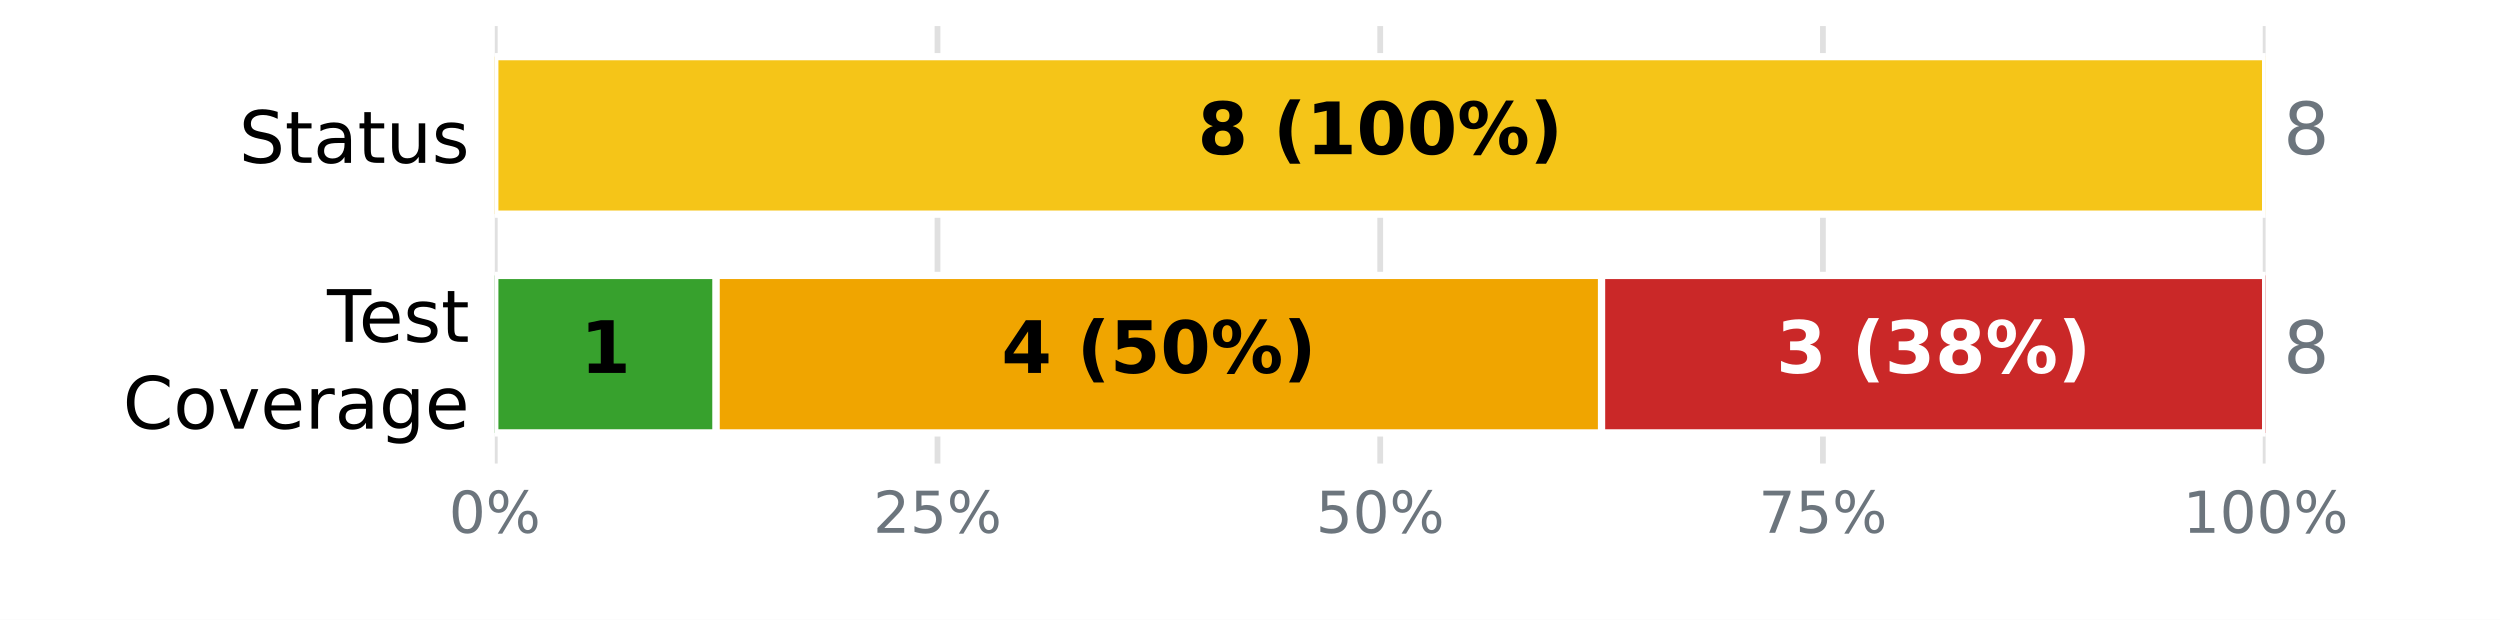
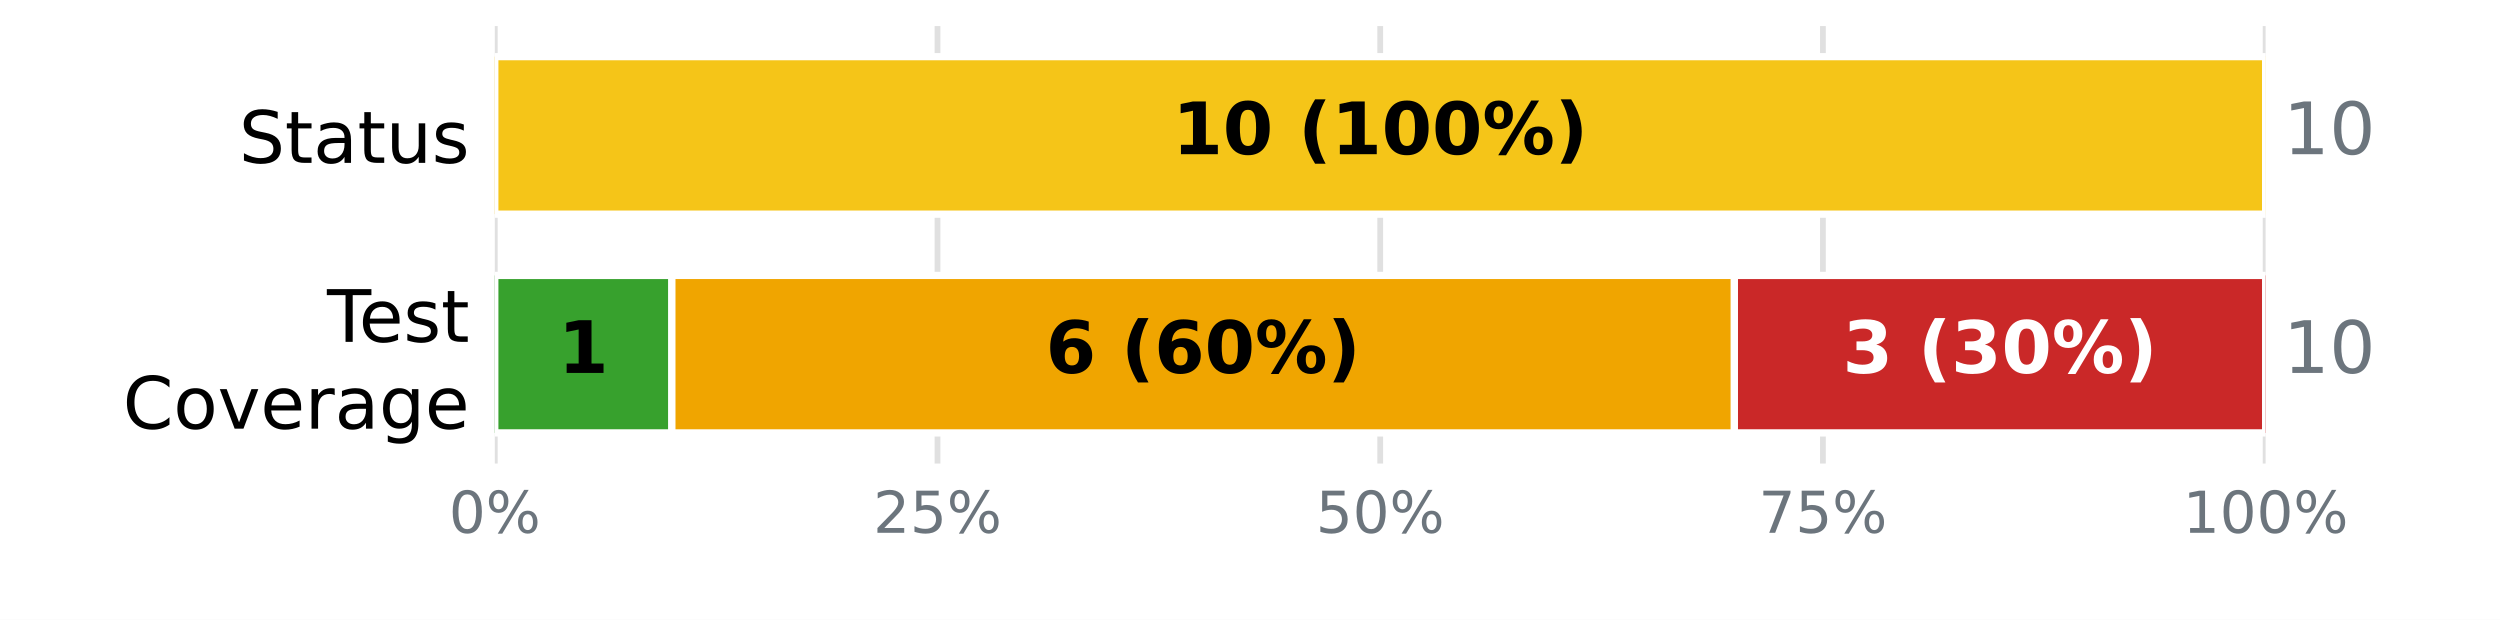
<svg xmlns="http://www.w3.org/2000/svg" xmlns:xlink="http://www.w3.org/1999/xlink" width="345.6pt" height="85.68pt" viewBox="0 0 345.6 85.68" version="1.1">
  <defs>
    <style type="text/css">*{stroke-linejoin: round; stroke-linecap: butt}</style>
  </defs>
  <g id="figure_1">
    <g id="patch_1">
      <path d="M 0 85.68  L 345.6 85.68  L 345.6 0  L 0 0  z " style="fill: #ffffff" />
    </g>
    <g id="axes_1">
      <g id="patch_2">
        <path d="M 68.4 64.08  L 313.2 64.08  L 313.2 3.6  L 68.4 3.6  z " style="fill: #ffffff" />
      </g>
      <g id="matplotlib.axis_1">
        <g id="xtick_1">
          <g id="line2d_1">
-             <path d="M 68.4 64.08  L 68.4 3.6  " clip-path="url(#pcb9850ecf5)" style="fill: none; stroke: #e0e0e0; stroke-width: 0.8; stroke-linecap: square" />
+             <path d="M 68.4 64.08  L 68.4 3.6  " clip-path="url(#p6f6df25453)" style="fill: none; stroke: #e0e0e0; stroke-width: 0.8; stroke-linecap: square" />
          </g>
          <g id="line2d_2" />
          <g id="text_1">
            <g style="fill: #6c757d" transform="translate(62.05438 73.65812) scale(0.08 -0.08)">
              <defs>
                <path id="DejaVuSans-13" d="M 2034 4250  Q 1547 4250 1301 3770  Q 1056 3291 1056 2328  Q 1056 1369 1301 889  Q 1547 409 2034 409  Q 2525 409 2770 889  Q 3016 1369 3016 2328  Q 3016 3291 2770 3770  Q 2525 4250 2034 4250  z M 2034 4750  Q 2819 4750 3233 4129  Q 3647 3509 3647 2328  Q 3647 1150 3233 529  Q 2819 -91 2034 -91  Q 1250 -91 836 529  Q 422 1150 422 2328  Q 422 3509 836 4129  Q 1250 4750 2034 4750  z " transform="scale(0.015625)" />
                <path id="DejaVuSans-8" d="M 4653 2053  Q 4381 2053 4226 1822  Q 4072 1591 4072 1178  Q 4072 772 4226 539  Q 4381 306 4653 306  Q 4919 306 5073 539  Q 5228 772 5228 1178  Q 5228 1588 5073 1820  Q 4919 2053 4653 2053  z M 4653 2450  Q 5147 2450 5437 2106  Q 5728 1763 5728 1178  Q 5728 594 5436 251  Q 5144 -91 4653 -91  Q 4153 -91 3862 251  Q 3572 594 3572 1178  Q 3572 1766 3864 2108  Q 4156 2450 4653 2450  z M 1428 4353  Q 1159 4353 1004 4120  Q 850 3888 850 3481  Q 850 3069 1003 2837  Q 1156 2606 1428 2606  Q 1700 2606 1854 2837  Q 2009 3069 2009 3481  Q 2009 3884 1853 4118  Q 1697 4353 1428 4353  z M 4250 4750  L 4750 4750  L 1831 -91  L 1331 -91  L 4250 4750  z M 1428 4750  Q 1922 4750 2215 4408  Q 2509 4066 2509 3481  Q 2509 2891 2217 2550  Q 1925 2209 1428 2209  Q 931 2209 642 2551  Q 353 2894 353 3481  Q 353 4063 643 4406  Q 934 4750 1428 4750  z " transform="scale(0.015625)" />
              </defs>
              <use xlink:href="#DejaVuSans-13" />
              <use xlink:href="#DejaVuSans-8" transform="translate(63.625 0)" />
            </g>
          </g>
        </g>
        <g id="xtick_2">
          <g id="line2d_3">
-             <path d="M 129.6 64.08  L 129.6 3.6  " clip-path="url(#pcb9850ecf5)" style="fill: none; stroke: #e0e0e0; stroke-width: 0.8; stroke-linecap: square" />
+             <path d="M 129.6 64.08  L 129.6 3.6  " clip-path="url(#p6f6df25453)" style="fill: none; stroke: #e0e0e0; stroke-width: 0.8; stroke-linecap: square" />
          </g>
          <g id="line2d_4" />
          <g id="text_2">
            <g style="fill: #6c757d" transform="translate(120.7094 73.65812) scale(0.08 -0.08)">
              <defs>
                <path id="DejaVuSans-15" d="M 1228 531  L 3431 531  L 3431 0  L 469 0  L 469 531  Q 828 903 1448 1529  Q 2069 2156 2228 2338  Q 2531 2678 2651 2914  Q 2772 3150 2772 3378  Q 2772 3750 2511 3984  Q 2250 4219 1831 4219  Q 1534 4219 1204 4116  Q 875 4013 500 3803  L 500 4441  Q 881 4594 1212 4672  Q 1544 4750 1819 4750  Q 2544 4750 2975 4387  Q 3406 4025 3406 3419  Q 3406 3131 3298 2873  Q 3191 2616 2906 2266  Q 2828 2175 2409 1742  Q 1991 1309 1228 531  z " transform="scale(0.015625)" />
                <path id="DejaVuSans-18" d="M 691 4666  L 3169 4666  L 3169 4134  L 1269 4134  L 1269 2991  Q 1406 3038 1543 3061  Q 1681 3084 1819 3084  Q 2600 3084 3056 2656  Q 3513 2228 3513 1497  Q 3513 744 3044 326  Q 2575 -91 1722 -91  Q 1428 -91 1123 -41  Q 819 9 494 109  L 494 744  Q 775 591 1075 516  Q 1375 441 1709 441  Q 2250 441 2565 725  Q 2881 1009 2881 1497  Q 2881 1984 2565 2268  Q 2250 2553 1709 2553  Q 1456 2553 1204 2497  Q 953 2441 691 2322  L 691 4666  z " transform="scale(0.015625)" />
              </defs>
              <use xlink:href="#DejaVuSans-15" />
              <use xlink:href="#DejaVuSans-18" transform="translate(63.625 0)" />
              <use xlink:href="#DejaVuSans-8" transform="translate(127.25 0)" />
            </g>
          </g>
        </g>
        <g id="xtick_3">
          <g id="line2d_5">
-             <path d="M 190.8 64.08  L 190.8 3.6  " clip-path="url(#pcb9850ecf5)" style="fill: none; stroke: #e0e0e0; stroke-width: 0.8; stroke-linecap: square" />
+             <path d="M 190.8 64.08  L 190.8 3.6  " clip-path="url(#p6f6df25453)" style="fill: none; stroke: #e0e0e0; stroke-width: 0.8; stroke-linecap: square" />
          </g>
          <g id="line2d_6" />
          <g id="text_3">
            <g style="fill: #6c757d" transform="translate(181.9094 73.65812) scale(0.08 -0.08)">
              <use xlink:href="#DejaVuSans-18" />
              <use xlink:href="#DejaVuSans-13" transform="translate(63.625 0)" />
              <use xlink:href="#DejaVuSans-8" transform="translate(127.25 0)" />
            </g>
          </g>
        </g>
        <g id="xtick_4">
          <g id="line2d_7">
-             <path d="M 252 64.08  L 252 3.6  " clip-path="url(#pcb9850ecf5)" style="fill: none; stroke: #e0e0e0; stroke-width: 0.8; stroke-linecap: square" />
+             <path d="M 252 64.08  L 252 3.6  " clip-path="url(#p6f6df25453)" style="fill: none; stroke: #e0e0e0; stroke-width: 0.8; stroke-linecap: square" />
          </g>
          <g id="line2d_8" />
          <g id="text_4">
            <g style="fill: #6c757d" transform="translate(243.1094 73.65812) scale(0.08 -0.08)">
              <defs>
                <path id="DejaVuSans-1a" d="M 525 4666  L 3525 4666  L 3525 4397  L 1831 0  L 1172 0  L 2766 4134  L 525 4134  L 525 4666  z " transform="scale(0.015625)" />
              </defs>
              <use xlink:href="#DejaVuSans-1a" />
              <use xlink:href="#DejaVuSans-18" transform="translate(63.625 0)" />
              <use xlink:href="#DejaVuSans-8" transform="translate(127.25 0)" />
            </g>
          </g>
        </g>
        <g id="xtick_5">
          <g id="line2d_9">
-             <path d="M 313.2 64.08  L 313.2 3.6  " clip-path="url(#pcb9850ecf5)" style="fill: none; stroke: #e0e0e0; stroke-width: 0.8; stroke-linecap: square" />
+             <path d="M 313.2 64.08  L 313.2 3.6  " clip-path="url(#p6f6df25453)" style="fill: none; stroke: #e0e0e0; stroke-width: 0.8; stroke-linecap: square" />
          </g>
          <g id="line2d_10" />
          <g id="text_5">
            <g style="fill: #6c757d" transform="translate(301.7644 73.65812) scale(0.08 -0.08)">
              <defs>
                <path id="DejaVuSans-14" d="M 794 531  L 1825 531  L 1825 4091  L 703 3866  L 703 4441  L 1819 4666  L 2450 4666  L 2450 531  L 3481 531  L 3481 0  L 794 0  L 794 531  z " transform="scale(0.015625)" />
              </defs>
              <use xlink:href="#DejaVuSans-14" />
              <use xlink:href="#DejaVuSans-13" transform="translate(63.625 0)" />
              <use xlink:href="#DejaVuSans-13" transform="translate(127.25 0)" />
              <use xlink:href="#DejaVuSans-8" transform="translate(190.875 0)" />
            </g>
          </g>
        </g>
      </g>
      <g id="matplotlib.axis_2">
        <g id="ytick_1">
          <g id="line2d_11" />
          <g id="text_6">
            <g transform="translate(33.03594 22.51883) scale(0.1 -0.1)">
              <defs>
                <path id="DejaVuSans-36" d="M 3425 4513  L 3425 3897  Q 3066 4069 2747 4153  Q 2428 4238 2131 4238  Q 1616 4238 1336 4038  Q 1056 3838 1056 3469  Q 1056 3159 1242 3001  Q 1428 2844 1947 2747  L 2328 2669  Q 3034 2534 3370 2195  Q 3706 1856 3706 1288  Q 3706 609 3251 259  Q 2797 -91 1919 -91  Q 1588 -91 1214 -16  Q 841 59 441 206  L 441 856  Q 825 641 1194 531  Q 1563 422 1919 422  Q 2459 422 2753 634  Q 3047 847 3047 1241  Q 3047 1584 2836 1778  Q 2625 1972 2144 2069  L 1759 2144  Q 1053 2284 737 2584  Q 422 2884 422 3419  Q 422 4038 858 4394  Q 1294 4750 2059 4750  Q 2388 4750 2728 4690  Q 3069 4631 3425 4513  z " transform="scale(0.015625)" />
                <path id="DejaVuSans-57" d="M 1172 4494  L 1172 3500  L 2356 3500  L 2356 3053  L 1172 3053  L 1172 1153  Q 1172 725 1289 603  Q 1406 481 1766 481  L 2356 481  L 2356 0  L 1766 0  Q 1100 0 847 248  Q 594 497 594 1153  L 594 3053  L 172 3053  L 172 3500  L 594 3500  L 594 4494  L 1172 4494  z " transform="scale(0.015625)" />
                <path id="DejaVuSans-44" d="M 2194 1759  Q 1497 1759 1228 1600  Q 959 1441 959 1056  Q 959 750 1161 570  Q 1363 391 1709 391  Q 2188 391 2477 730  Q 2766 1069 2766 1631  L 2766 1759  L 2194 1759  z M 3341 1997  L 3341 0  L 2766 0  L 2766 531  Q 2569 213 2275 61  Q 1981 -91 1556 -91  Q 1019 -91 701 211  Q 384 513 384 1019  Q 384 1609 779 1909  Q 1175 2209 1959 2209  L 2766 2209  L 2766 2266  Q 2766 2663 2505 2880  Q 2244 3097 1772 3097  Q 1472 3097 1187 3025  Q 903 2953 641 2809  L 641 3341  Q 956 3463 1253 3523  Q 1550 3584 1831 3584  Q 2591 3584 2966 3190  Q 3341 2797 3341 1997  z " transform="scale(0.015625)" />
                <path id="DejaVuSans-58" d="M 544 1381  L 544 3500  L 1119 3500  L 1119 1403  Q 1119 906 1312 657  Q 1506 409 1894 409  Q 2359 409 2629 706  Q 2900 1003 2900 1516  L 2900 3500  L 3475 3500  L 3475 0  L 2900 0  L 2900 538  Q 2691 219 2414 64  Q 2138 -91 1772 -91  Q 1169 -91 856 284  Q 544 659 544 1381  z M 1991 3584  L 1991 3584  z " transform="scale(0.015625)" />
                <path id="DejaVuSans-56" d="M 2834 3397  L 2834 2853  Q 2591 2978 2328 3040  Q 2066 3103 1784 3103  Q 1356 3103 1142 2972  Q 928 2841 928 2578  Q 928 2378 1081 2264  Q 1234 2150 1697 2047  L 1894 2003  Q 2506 1872 2764 1633  Q 3022 1394 3022 966  Q 3022 478 2636 193  Q 2250 -91 1575 -91  Q 1294 -91 989 -36  Q 684 19 347 128  L 347 722  Q 666 556 975 473  Q 1284 391 1588 391  Q 1994 391 2212 530  Q 2431 669 2431 922  Q 2431 1156 2273 1281  Q 2116 1406 1581 1522  L 1381 1569  Q 847 1681 609 1914  Q 372 2147 372 2553  Q 372 3047 722 3315  Q 1072 3584 1716 3584  Q 2034 3584 2315 3537  Q 2597 3491 2834 3397  z " transform="scale(0.015625)" />
              </defs>
              <use xlink:href="#DejaVuSans-36" />
              <use xlink:href="#DejaVuSans-57" transform="translate(63.48438 0)" />
              <use xlink:href="#DejaVuSans-44" transform="translate(102.6875 0)" />
              <use xlink:href="#DejaVuSans-57" transform="translate(163.9688 0)" />
              <use xlink:href="#DejaVuSans-58" transform="translate(203.1719 0)" />
              <use xlink:href="#DejaVuSans-56" transform="translate(266.5469 0)" />
            </g>
          </g>
        </g>
        <g id="ytick_2">
          <g id="line2d_12" />
          <g id="text_7">
            <g transform="translate(45.20781 47.25834) scale(0.1 -0.1)">
              <defs>
                <path id="DejaVuSans-37" d="M -19 4666  L 3928 4666  L 3928 4134  L 2272 4134  L 2272 0  L 1638 0  L 1638 4134  L -19 4134  L -19 4666  z " transform="scale(0.015625)" />
                <path id="DejaVuSans-48" d="M 3597 1894  L 3597 1613  L 953 1613  Q 991 1019 1311 708  Q 1631 397 2203 397  Q 2534 397 2845 478  Q 3156 559 3463 722  L 3463 178  Q 3153 47 2828 -22  Q 2503 -91 2169 -91  Q 1331 -91 842 396  Q 353 884 353 1716  Q 353 2575 817 3079  Q 1281 3584 2069 3584  Q 2775 3584 3186 3129  Q 3597 2675 3597 1894  z M 3022 2063  Q 3016 2534 2758 2815  Q 2500 3097 2075 3097  Q 1594 3097 1305 2825  Q 1016 2553 972 2059  L 3022 2063  z " transform="scale(0.015625)" />
              </defs>
              <use xlink:href="#DejaVuSans-37" />
              <use xlink:href="#DejaVuSans-48" transform="translate(44.09375 0)" />
              <use xlink:href="#DejaVuSans-56" transform="translate(105.625 0)" />
              <use xlink:href="#DejaVuSans-57" transform="translate(157.7188 0)" />
            </g>
            <g transform="translate(16.98594 59.26029) scale(0.1 -0.1)">
              <defs>
                <path id="DejaVuSans-26" d="M 4122 4306  L 4122 3641  Q 3803 3938 3442 4084  Q 3081 4231 2675 4231  Q 1875 4231 1450 3742  Q 1025 3253 1025 2328  Q 1025 1406 1450 917  Q 1875 428 2675 428  Q 3081 428 3442 575  Q 3803 722 4122 1019  L 4122 359  Q 3791 134 3420 21  Q 3050 -91 2638 -91  Q 1578 -91 968 557  Q 359 1206 359 2328  Q 359 3453 968 4101  Q 1578 4750 2638 4750  Q 3056 4750 3426 4639  Q 3797 4528 4122 4306  z " transform="scale(0.015625)" />
                <path id="DejaVuSans-52" d="M 1959 3097  Q 1497 3097 1228 2736  Q 959 2375 959 1747  Q 959 1119 1226 758  Q 1494 397 1959 397  Q 2419 397 2687 759  Q 2956 1122 2956 1747  Q 2956 2369 2687 2733  Q 2419 3097 1959 3097  z M 1959 3584  Q 2709 3584 3137 3096  Q 3566 2609 3566 1747  Q 3566 888 3137 398  Q 2709 -91 1959 -91  Q 1206 -91 779 398  Q 353 888 353 1747  Q 353 2609 779 3096  Q 1206 3584 1959 3584  z " transform="scale(0.015625)" />
                <path id="DejaVuSans-59" d="M 191 3500  L 800 3500  L 1894 563  L 2988 3500  L 3597 3500  L 2284 0  L 1503 0  L 191 3500  z " transform="scale(0.015625)" />
                <path id="DejaVuSans-55" d="M 2631 2963  Q 2534 3019 2420 3045  Q 2306 3072 2169 3072  Q 1681 3072 1420 2755  Q 1159 2438 1159 1844  L 1159 0  L 581 0  L 581 3500  L 1159 3500  L 1159 2956  Q 1341 3275 1631 3429  Q 1922 3584 2338 3584  Q 2397 3584 2469 3576  Q 2541 3569 2628 3553  L 2631 2963  z " transform="scale(0.015625)" />
                <path id="DejaVuSans-4a" d="M 2906 1791  Q 2906 2416 2648 2759  Q 2391 3103 1925 3103  Q 1463 3103 1205 2759  Q 947 2416 947 1791  Q 947 1169 1205 825  Q 1463 481 1925 481  Q 2391 481 2648 825  Q 2906 1169 2906 1791  z M 3481 434  Q 3481 -459 3084 -895  Q 2688 -1331 1869 -1331  Q 1566 -1331 1297 -1286  Q 1028 -1241 775 -1147  L 775 -588  Q 1028 -725 1275 -790  Q 1522 -856 1778 -856  Q 2344 -856 2625 -561  Q 2906 -266 2906 331  L 2906 616  Q 2728 306 2450 153  Q 2172 0 1784 0  Q 1141 0 747 490  Q 353 981 353 1791  Q 353 2603 747 3093  Q 1141 3584 1784 3584  Q 2172 3584 2450 3431  Q 2728 3278 2906 2969  L 2906 3500  L 3481 3500  L 3481 434  z " transform="scale(0.015625)" />
              </defs>
              <use xlink:href="#DejaVuSans-26" />
              <use xlink:href="#DejaVuSans-52" transform="translate(69.82812 0)" />
              <use xlink:href="#DejaVuSans-59" transform="translate(131.0156 0)" />
              <use xlink:href="#DejaVuSans-48" transform="translate(190.2031 0)" />
              <use xlink:href="#DejaVuSans-55" transform="translate(251.7344 0)" />
              <use xlink:href="#DejaVuSans-44" transform="translate(292.8438 0)" />
              <use xlink:href="#DejaVuSans-4a" transform="translate(354.125 0)" />
              <use xlink:href="#DejaVuSans-48" transform="translate(417.6094 0)" />
            </g>
          </g>
        </g>
      </g>
      <g id="patch_3">
-         <path d="M 68.4 7.834  L 68.4 7.834  L 68.4 29.606  L 68.4 29.606  z " clip-path="url(#pcb9850ecf5)" style="fill: #37a12d; stroke: #ffffff; stroke-linejoin: miter" />
+         <path d="M 68.4 7.834  L 68.4 7.834  L 68.4 29.606  L 68.4 29.606  z " clip-path="url(#p6f6df25453)" style="fill: #37a12d; stroke: #ffffff; stroke-linejoin: miter" />
      </g>
      <g id="patch_4">
-         <path d="M 68.4 7.834  L 313.2 7.834  L 313.2 29.606  L 68.4 29.606  z " clip-path="url(#pcb9850ecf5)" style="fill: #f5c518; stroke: #ffffff; stroke-linejoin: miter" />
+         <path d="M 68.4 7.834  L 313.2 7.834  L 313.2 29.606  L 68.4 29.606  z " clip-path="url(#p6f6df25453)" style="fill: #f5c518; stroke: #ffffff; stroke-linejoin: miter" />
      </g>
      <g id="patch_5">
-         <path d="M 313.2 7.834  L 313.2 7.834  L 313.2 29.606  L 313.2 29.606  z " clip-path="url(#pcb9850ecf5)" style="fill: #ca2828; stroke: #ffffff; stroke-linejoin: miter" />
+         <path d="M 313.2 7.834  L 313.2 7.834  L 313.2 29.606  L 313.2 29.606  z " clip-path="url(#p6f6df25453)" style="fill: #ca2828; stroke: #ffffff; stroke-linejoin: miter" />
      </g>
      <g id="patch_6">
-         <path d="M 68.4 38.074  L 99 38.074  L 99 59.846  L 68.4 59.846  z " clip-path="url(#pcb9850ecf5)" style="fill: #37a12d; stroke: #ffffff; stroke-linejoin: miter" />
+         <path d="M 68.4 38.074  L 92.88 38.074  L 92.88 59.846  L 68.4 59.846  z " clip-path="url(#p6f6df25453)" style="fill: #37a12d; stroke: #ffffff; stroke-linejoin: miter" />
      </g>
      <g id="patch_7">
-         <path d="M 99 38.074  L 221.4 38.074  L 221.4 59.846  L 99 59.846  z " clip-path="url(#pcb9850ecf5)" style="fill: #f0a500; stroke: #ffffff; stroke-linejoin: miter" />
+         <path d="M 92.88 38.074  L 239.76 38.074  L 239.76 59.846  L 92.88 59.846  z " clip-path="url(#p6f6df25453)" style="fill: #f0a500; stroke: #ffffff; stroke-linejoin: miter" />
      </g>
      <g id="patch_8">
-         <path d="M 221.4 38.074  L 313.2 38.074  L 313.2 59.846  L 221.4 59.846  z " clip-path="url(#pcb9850ecf5)" style="fill: #ca2828; stroke: #ffffff; stroke-linejoin: miter" />
+         <path d="M 239.76 38.074  L 313.2 38.074  L 313.2 59.846  L 239.76 59.846  z " clip-path="url(#p6f6df25453)" style="fill: #ca2828; stroke: #ffffff; stroke-linejoin: miter" />
      </g>
      <g id="text_8">
-         <g transform="translate(165.5633 21.31766) scale(0.1 -0.1)">
+         <g transform="translate(162.0844 21.31766) scale(0.1 -0.1)">
          <defs>
-             <path id="DejaVuSans-Bold-1b" d="M 2228 2088  Q 1891 2088 1709 1903  Q 1528 1719 1528 1375  Q 1528 1031 1709 848  Q 1891 666 2228 666  Q 2563 666 2741 848  Q 2919 1031 2919 1375  Q 2919 1722 2741 1905  Q 2563 2088 2228 2088  z M 1350 2484  Q 925 2613 709 2878  Q 494 3144 494 3541  Q 494 4131 934 4440  Q 1375 4750 2228 4750  Q 3075 4750 3515 4442  Q 3956 4134 3956 3541  Q 3956 3144 3739 2878  Q 3522 2613 3097 2484  Q 3572 2353 3814 2058  Q 4056 1763 4056 1313  Q 4056 619 3595 264  Q 3134 -91 2228 -91  Q 1319 -91 855 264  Q 391 619 391 1313  Q 391 1763 633 2058  Q 875 2353 1350 2484  z M 1631 3419  Q 1631 3141 1786 2991  Q 1941 2841 2228 2841  Q 2509 2841 2662 2991  Q 2816 3141 2816 3419  Q 2816 3697 2662 3845  Q 2509 3994 2228 3994  Q 1941 3994 1786 3844  Q 1631 3694 1631 3419  z " transform="scale(0.015625)" />
+             <path id="DejaVuSans-Bold-14" d="M 750 831  L 1813 831  L 1813 3847  L 722 3622  L 722 4441  L 1806 4666  L 2950 4666  L 2950 831  L 4013 831  L 4013 0  L 750 0  L 750 831  z " transform="scale(0.015625)" />
+             <path id="DejaVuSans-Bold-13" d="M 2944 2338  Q 2944 3213 2780 3570  Q 2616 3928 2228 3928  Q 1841 3928 1675 3570  Q 1509 3213 1509 2338  Q 1509 1453 1675 1090  Q 1841 728 2228 728  Q 2613 728 2778 1090  Q 2944 1453 2944 2338  z M 4147 2328  Q 4147 1169 3647 539  Q 3147 -91 2228 -91  Q 1306 -91 806 539  Q 306 1169 306 2328  Q 306 3491 806 4120  Q 1306 4750 2228 4750  Q 3147 4750 3647 4120  Q 4147 3491 4147 2328  z " transform="scale(0.015625)" />
            <path id="DejaVuSans-Bold-3" transform="scale(0.015625)" />
            <path id="DejaVuSans-Bold-b" d="M 2413 -844  L 1484 -844  Q 1006 -72 778 623  Q 550 1319 550 2003  Q 550 2688 779 3389  Q 1009 4091 1484 4856  L 2413 4856  Q 2013 4116 1813 3408  Q 1613 2700 1613 2009  Q 1613 1319 1811 609  Q 2009 -100 2413 -844  z " transform="scale(0.015625)" />
-             <path id="DejaVuSans-Bold-14" d="M 750 831  L 1813 831  L 1813 3847  L 722 3622  L 722 4441  L 1806 4666  L 2950 4666  L 2950 831  L 4013 831  L 4013 0  L 750 0  L 750 831  z " transform="scale(0.015625)" />
-             <path id="DejaVuSans-Bold-13" d="M 2944 2338  Q 2944 3213 2780 3570  Q 2616 3928 2228 3928  Q 1841 3928 1675 3570  Q 1509 3213 1509 2338  Q 1509 1453 1675 1090  Q 1841 728 2228 728  Q 2613 728 2778 1090  Q 2944 1453 2944 2338  z M 4147 2328  Q 4147 1169 3647 539  Q 3147 -91 2228 -91  Q 1306 -91 806 539  Q 306 1169 306 2328  Q 306 3491 806 4120  Q 1306 4750 2228 4750  Q 3147 4750 3647 4120  Q 4147 3491 4147 2328  z " transform="scale(0.015625)" />
            <path id="DejaVuSans-Bold-8" d="M 4959 1925  Q 4738 1925 4616 1733  Q 4494 1541 4494 1184  Q 4494 825 4614 633  Q 4734 441 4959 441  Q 5184 441 5303 633  Q 5422 825 5422 1184  Q 5422 1541 5301 1733  Q 5181 1925 4959 1925  z M 4959 2450  Q 5541 2450 5875 2112  Q 6209 1775 6209 1184  Q 6209 594 5875 251  Q 5541 -91 4959 -91  Q 4378 -91 4042 251  Q 3706 594 3706 1184  Q 3706 1772 4042 2111  Q 4378 2450 4959 2450  z M 2094 -91  L 1403 -91  L 4319 4750  L 5013 4750  L 2094 -91  z M 1453 4750  Q 2034 4750 2367 4411  Q 2700 4072 2700 3481  Q 2700 2891 2367 2550  Q 2034 2209 1453 2209  Q 872 2209 539 2550  Q 206 2891 206 3481  Q 206 4072 539 4411  Q 872 4750 1453 4750  z M 1453 4225  Q 1228 4225 1106 4031  Q 984 3838 984 3481  Q 984 3122 1106 2926  Q 1228 2731 1453 2731  Q 1678 2731 1798 2926  Q 1919 3122 1919 3481  Q 1919 3838 1797 4031  Q 1675 4225 1453 4225  z " transform="scale(0.015625)" />
            <path id="DejaVuSans-Bold-c" d="M 513 -844  Q 913 -100 1113 609  Q 1313 1319 1313 2009  Q 1313 2700 1113 3408  Q 913 4116 513 4856  L 1441 4856  Q 1916 4091 2145 3389  Q 2375 2688 2375 2003  Q 2375 1319 2147 623  Q 1919 -72 1441 -844  L 513 -844  z " transform="scale(0.015625)" />
          </defs>
-           <use xlink:href="#DejaVuSans-Bold-1b" />
+           <use xlink:href="#DejaVuSans-Bold-14" />
+           <use xlink:href="#DejaVuSans-Bold-13" transform="translate(69.57812 0)" />
+           <use xlink:href="#DejaVuSans-Bold-3" transform="translate(139.1562 0)" />
+           <use xlink:href="#DejaVuSans-Bold-b" transform="translate(173.9688 0)" />
+           <use xlink:href="#DejaVuSans-Bold-14" transform="translate(219.6719 0)" />
+           <use xlink:href="#DejaVuSans-Bold-13" transform="translate(289.25 0)" />
+           <use xlink:href="#DejaVuSans-Bold-13" transform="translate(358.8281 0)" />
+           <use xlink:href="#DejaVuSans-Bold-8" transform="translate(428.4062 0)" />
+           <use xlink:href="#DejaVuSans-Bold-c" transform="translate(528.6094 0)" />
+         </g>
+       </g>
+       <g id="text_9">
+         <g style="fill: #6c757d" transform="translate(315.648 21.31766) scale(0.1 -0.1)">
+           <use xlink:href="#DejaVuSans-14" />
+           <use xlink:href="#DejaVuSans-13" transform="translate(63.625 0)" />
+         </g>
+       </g>
+       <g id="text_10">
+         <g transform="translate(77.16109 51.55766) scale(0.1 -0.1)">
+           <use xlink:href="#DejaVuSans-Bold-14" />
+         </g>
+       </g>
+       <g id="text_11">
+         <g transform="translate(144.5622 51.55766) scale(0.1 -0.1)">
+           <defs>
+             <path id="DejaVuSans-Bold-19" d="M 2316 2303  Q 2000 2303 1842 2098  Q 1684 1894 1684 1484  Q 1684 1075 1842 870  Q 2000 666 2316 666  Q 2634 666 2792 870  Q 2950 1075 2950 1484  Q 2950 1894 2792 2098  Q 2634 2303 2316 2303  z M 3803 4544  L 3803 3681  Q 3506 3822 3243 3889  Q 2981 3956 2731 3956  Q 2194 3956 1894 3657  Q 1594 3359 1544 2772  Q 1750 2925 1990 3001  Q 2231 3078 2516 3078  Q 3231 3078 3670 2659  Q 4109 2241 4109 1563  Q 4109 813 3618 361  Q 3128 -91 2303 -91  Q 1394 -91 895 523  Q 397 1138 397 2266  Q 397 3422 980 4083  Q 1563 4744 2578 4744  Q 2900 4744 3203 4694  Q 3506 4644 3803 4544  z " transform="scale(0.015625)" />
+           </defs>
+           <use xlink:href="#DejaVuSans-Bold-19" />
          <use xlink:href="#DejaVuSans-Bold-3" transform="translate(69.57812 0)" />
          <use xlink:href="#DejaVuSans-Bold-b" transform="translate(104.3906 0)" />
-           <use xlink:href="#DejaVuSans-Bold-14" transform="translate(150.0938 0)" />
-           <use xlink:href="#DejaVuSans-Bold-13" transform="translate(219.6719 0)" />
-           <use xlink:href="#DejaVuSans-Bold-13" transform="translate(289.25 0)" />
-           <use xlink:href="#DejaVuSans-Bold-8" transform="translate(358.8281 0)" />
-           <use xlink:href="#DejaVuSans-Bold-c" transform="translate(459.0312 0)" />
-         </g>
-       </g>
-       <g id="text_9">
-         <g style="fill: #6c757d" transform="translate(315.648 21.31766) scale(0.1 -0.1)">
-           <defs>
-             <path id="DejaVuSans-1b" d="M 2034 2216  Q 1584 2216 1326 1975  Q 1069 1734 1069 1313  Q 1069 891 1326 650  Q 1584 409 2034 409  Q 2484 409 2743 651  Q 3003 894 3003 1313  Q 3003 1734 2745 1975  Q 2488 2216 2034 2216  z M 1403 2484  Q 997 2584 770 2862  Q 544 3141 544 3541  Q 544 4100 942 4425  Q 1341 4750 2034 4750  Q 2731 4750 3128 4425  Q 3525 4100 3525 3541  Q 3525 3141 3298 2862  Q 3072 2584 2669 2484  Q 3125 2378 3379 2068  Q 3634 1759 3634 1313  Q 3634 634 3220 271  Q 2806 -91 2034 -91  Q 1263 -91 848 271  Q 434 634 434 1313  Q 434 1759 690 2068  Q 947 2378 1403 2484  z M 1172 3481  Q 1172 3119 1398 2916  Q 1625 2713 2034 2713  Q 2441 2713 2670 2916  Q 2900 3119 2900 3481  Q 2900 3844 2670 4047  Q 2441 4250 2034 4250  Q 1625 4250 1398 4047  Q 1172 3844 1172 3481  z " transform="scale(0.015625)" />
-           </defs>
-           <use xlink:href="#DejaVuSans-1b" />
-         </g>
-       </g>
-       <g id="text_10">
-         <g transform="translate(80.22109 51.55766) scale(0.1 -0.1)">
-           <use xlink:href="#DejaVuSans-Bold-14" />
-         </g>
-       </g>
-       <g id="text_11">
-         <g transform="translate(138.4422 51.55766) scale(0.1 -0.1)">
-           <defs>
-             <path id="DejaVuSans-Bold-17" d="M 2356 3675  L 1038 1722  L 2356 1722  L 2356 3675  z M 2156 4666  L 3494 4666  L 3494 1722  L 4159 1722  L 4159 850  L 3494 850  L 3494 0  L 2356 0  L 2356 850  L 288 850  L 288 1881  L 2156 4666  z " transform="scale(0.015625)" />
-             <path id="DejaVuSans-Bold-18" d="M 678 4666  L 3669 4666  L 3669 3781  L 1638 3781  L 1638 3059  Q 1775 3097 1914 3117  Q 2053 3138 2203 3138  Q 3056 3138 3531 2711  Q 4006 2284 4006 1522  Q 4006 766 3489 337  Q 2972 -91 2053 -91  Q 1656 -91 1267 -14  Q 878 63 494 219  L 494 1166  Q 875 947 1217 837  Q 1559 728 1863 728  Q 2300 728 2551 942  Q 2803 1156 2803 1522  Q 2803 1891 2551 2103  Q 2300 2316 1863 2316  Q 1603 2316 1309 2248  Q 1016 2181 678 2041  L 678 4666  z " transform="scale(0.015625)" />
-           </defs>
-           <use xlink:href="#DejaVuSans-Bold-17" />
-           <use xlink:href="#DejaVuSans-Bold-3" transform="translate(69.57812 0)" />
-           <use xlink:href="#DejaVuSans-Bold-b" transform="translate(104.3906 0)" />
-           <use xlink:href="#DejaVuSans-Bold-18" transform="translate(150.0938 0)" />
+           <use xlink:href="#DejaVuSans-Bold-19" transform="translate(150.0938 0)" />
          <use xlink:href="#DejaVuSans-Bold-13" transform="translate(219.6719 0)" />
          <use xlink:href="#DejaVuSans-Bold-8" transform="translate(289.25 0)" />
          <use xlink:href="#DejaVuSans-Bold-c" transform="translate(389.4531 0)" />
        </g>
      </g>
      <g id="text_12">
-         <g style="fill: #ffffff" transform="translate(245.5422 51.55766) scale(0.1 -0.1)">
+         <g style="fill: #ffffff" transform="translate(254.7222 51.55766) scale(0.1 -0.1)">
          <defs>
            <path id="DejaVuSans-Bold-16" d="M 2981 2516  Q 3453 2394 3698 2092  Q 3944 1791 3944 1325  Q 3944 631 3412 270  Q 2881 -91 1863 -91  Q 1503 -91 1142 -33  Q 781 25 428 141  L 428 1069  Q 766 900 1098 814  Q 1431 728 1753 728  Q 2231 728 2486 893  Q 2741 1059 2741 1369  Q 2741 1688 2480 1852  Q 2219 2016 1709 2016  L 1228 2016  L 1228 2791  L 1734 2791  Q 2188 2791 2409 2933  Q 2631 3075 2631 3366  Q 2631 3634 2415 3781  Q 2200 3928 1806 3928  Q 1516 3928 1219 3862  Q 922 3797 628 3669  L 628 4550  Q 984 4650 1334 4700  Q 1684 4750 2022 4750  Q 2931 4750 3382 4451  Q 3834 4153 3834 3553  Q 3834 3144 3618 2883  Q 3403 2622 2981 2516  z " transform="scale(0.015625)" />
          </defs>
          <use xlink:href="#DejaVuSans-Bold-16" />
          <use xlink:href="#DejaVuSans-Bold-3" transform="translate(69.57812 0)" />
          <use xlink:href="#DejaVuSans-Bold-b" transform="translate(104.3906 0)" />
          <use xlink:href="#DejaVuSans-Bold-16" transform="translate(150.0938 0)" />
-           <use xlink:href="#DejaVuSans-Bold-1b" transform="translate(219.6719 0)" />
+           <use xlink:href="#DejaVuSans-Bold-13" transform="translate(219.6719 0)" />
          <use xlink:href="#DejaVuSans-Bold-8" transform="translate(289.25 0)" />
          <use xlink:href="#DejaVuSans-Bold-c" transform="translate(389.4531 0)" />
        </g>
      </g>
      <g id="text_13">
        <g style="fill: #6c757d" transform="translate(315.648 51.55766) scale(0.1 -0.1)">
-           <use xlink:href="#DejaVuSans-1b" />
+           <use xlink:href="#DejaVuSans-14" />
+           <use xlink:href="#DejaVuSans-13" transform="translate(63.625 0)" />
        </g>
      </g>
    </g>
  </g>
  <defs>
-     <clipPath id="pcb9850ecf5">
+     <clipPath id="p6f6df25453">
      <rect x="68.4" y="3.6" width="244.8" height="60.48" />
    </clipPath>
  </defs>
</svg>
